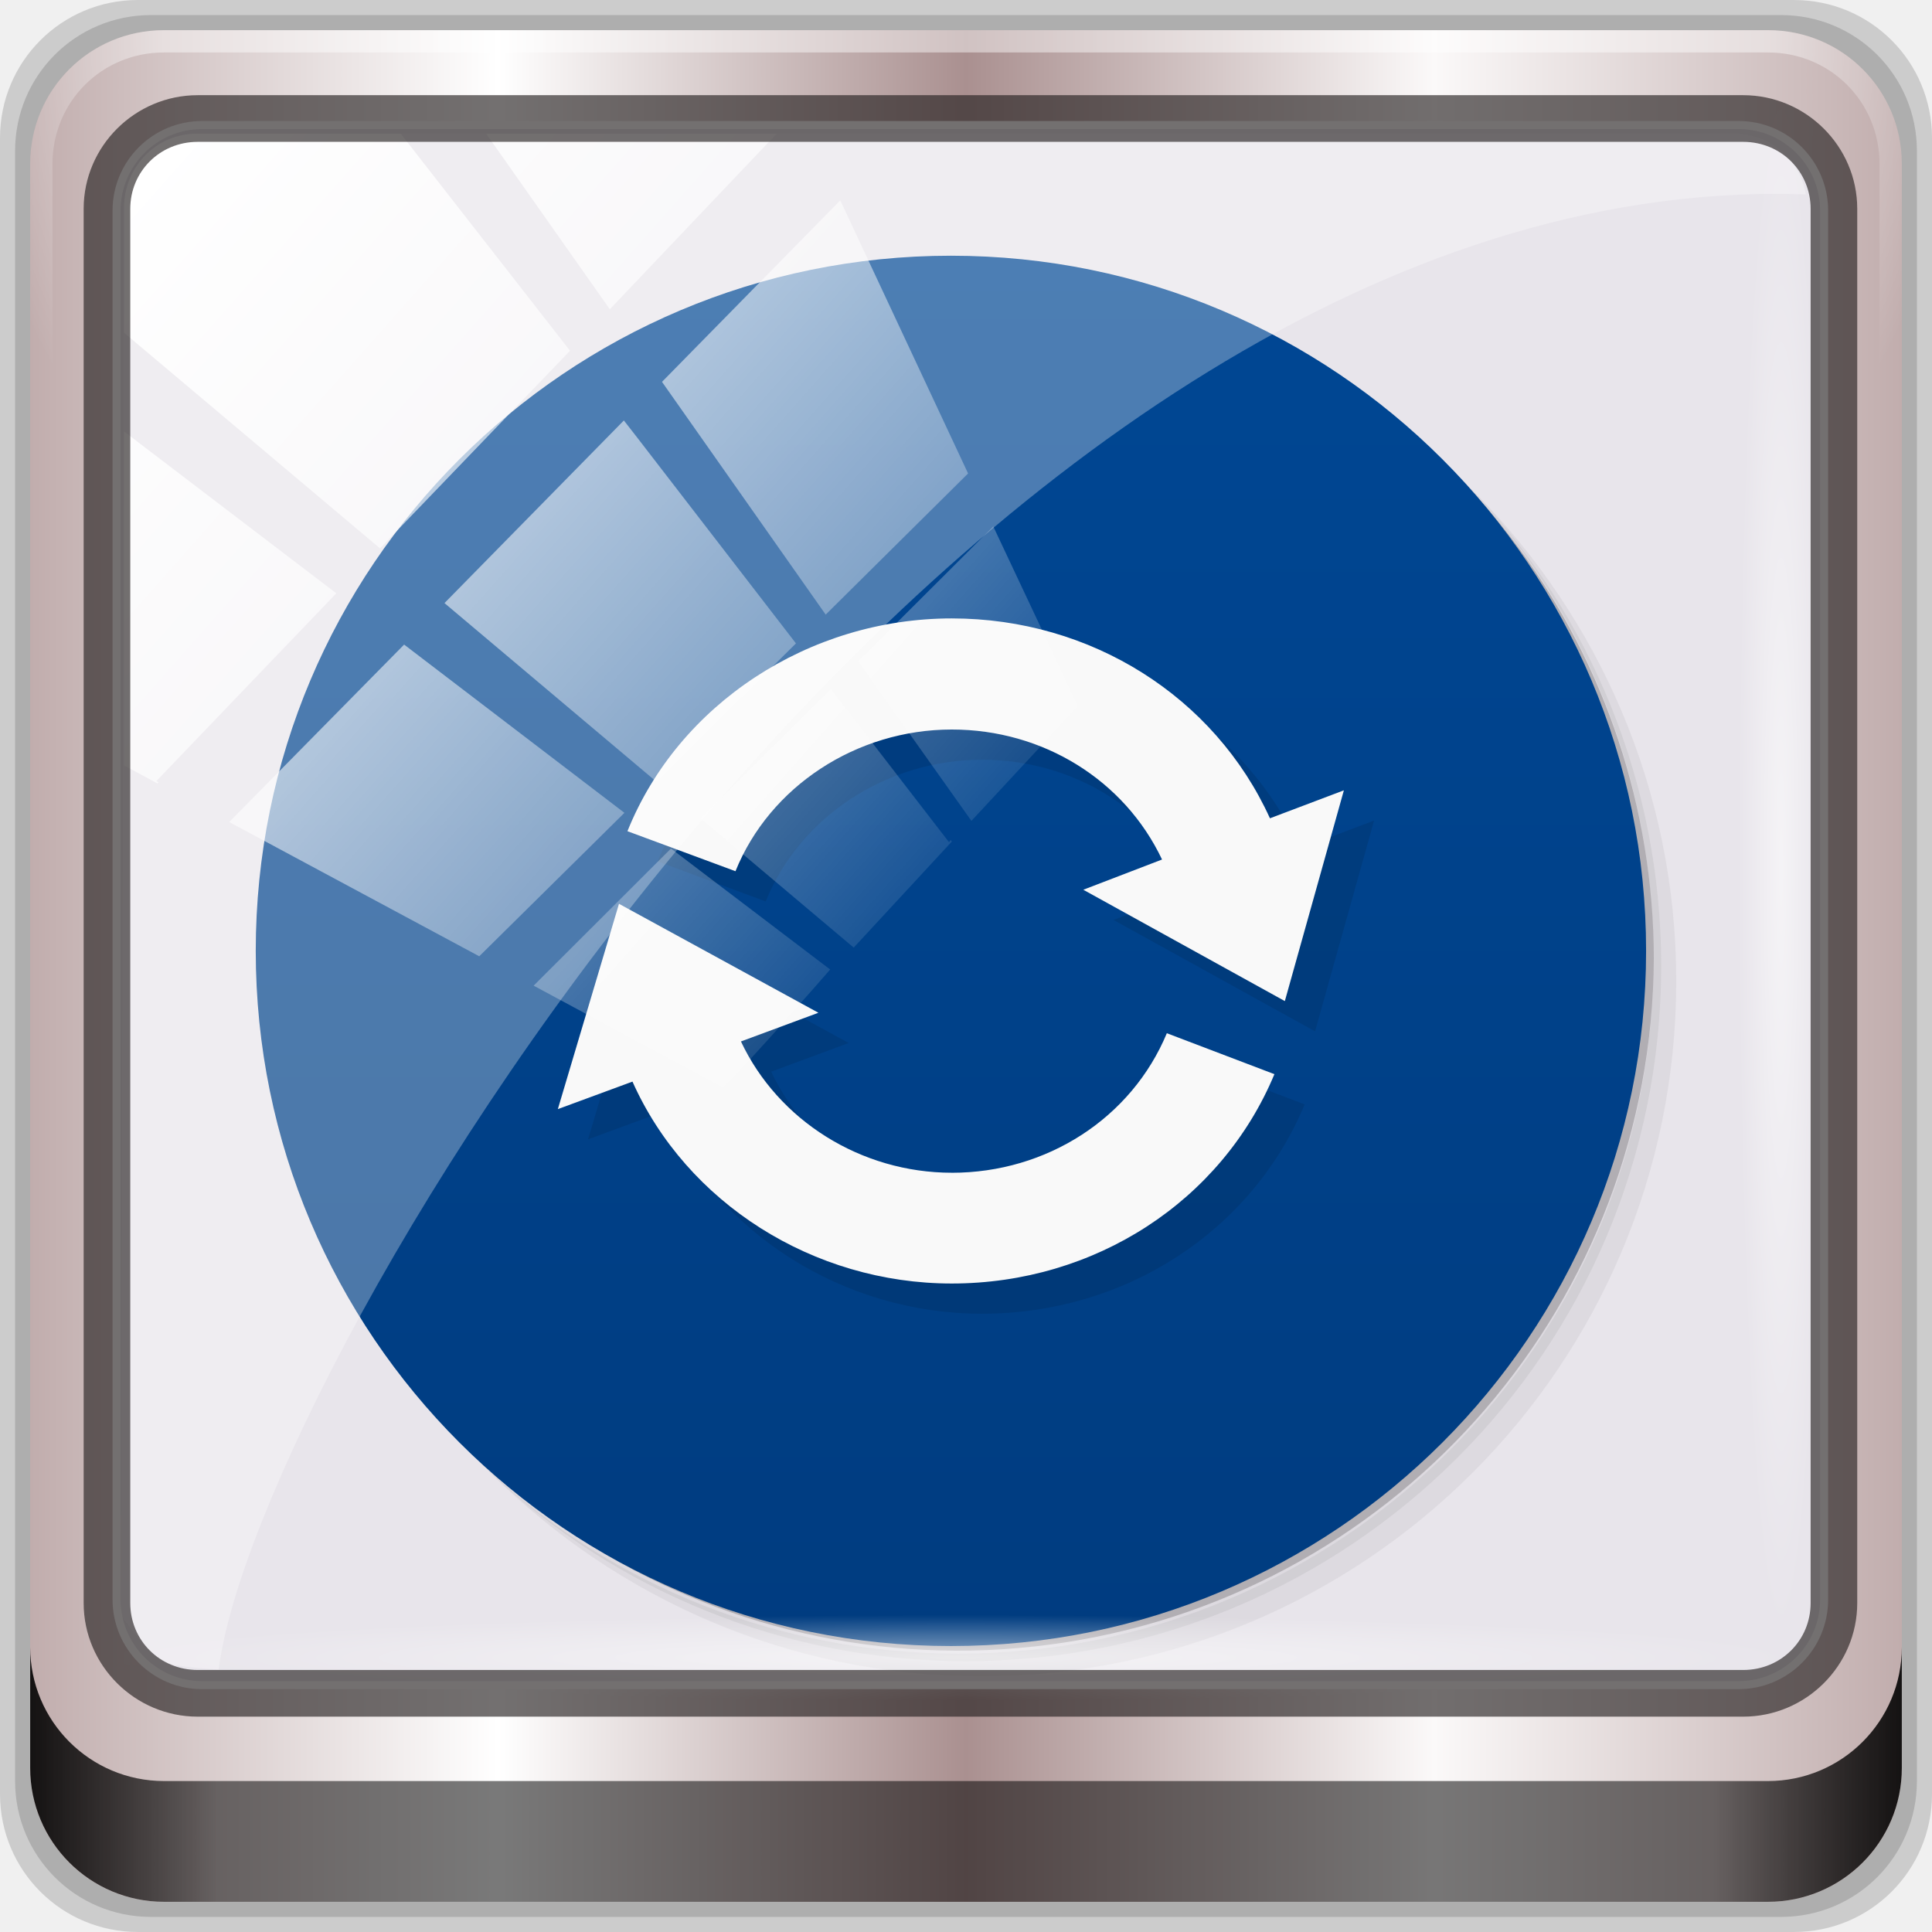
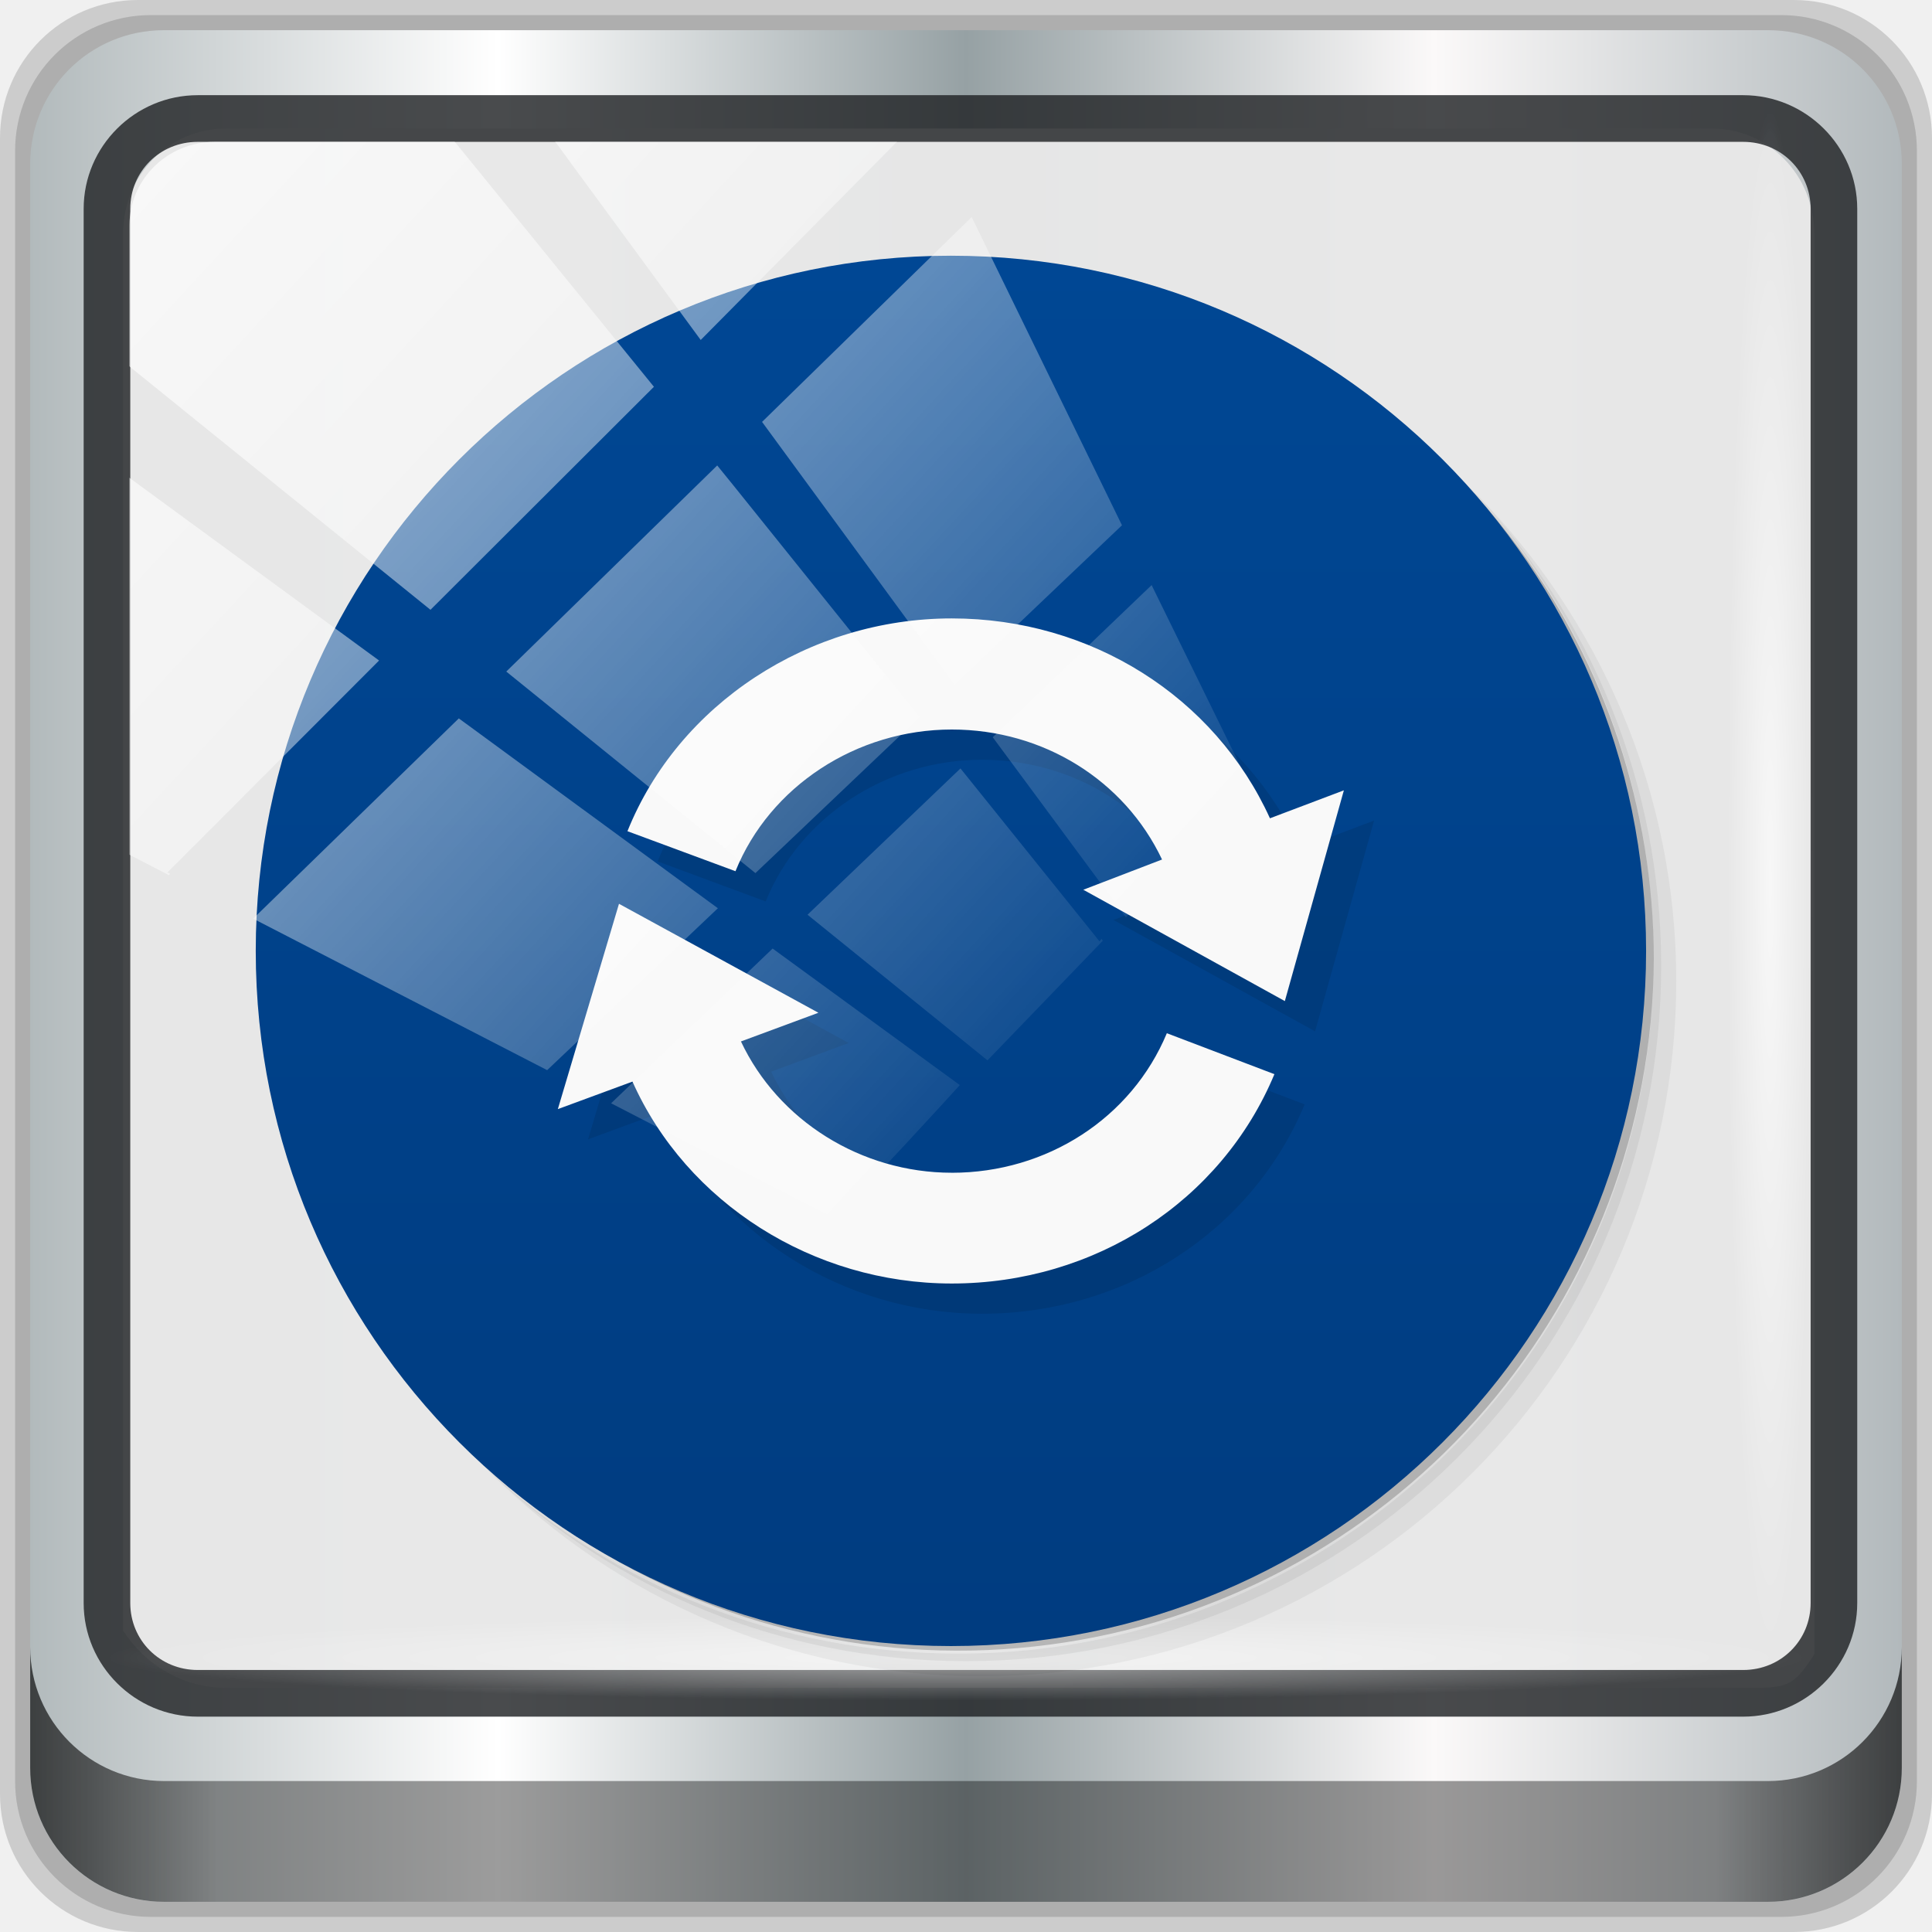
<svg xmlns="http://www.w3.org/2000/svg" xmlns:xlink="http://www.w3.org/1999/xlink" viewBox="0 0 96 96" version="1.1" id="svg49" width="96" height="96">
  <defs id="defs7">
    <linearGradient id="linearGradient3764" x1="1" x2="47" gradientUnits="userSpaceOnUse" gradientTransform="rotate(-90,24,24)">
      <stop style="stop-color:#003c80;stop-opacity:1" id="stop2" />
      <stop offset="1" style="stop-color:#004794;stop-opacity:1" id="stop4" />
    </linearGradient>
    <linearGradient gradientTransform="rotate(-90,24,24)" gradientUnits="userSpaceOnUse" x2="47" x1="1" id="linearGradient3764-3">
      <stop id="stop7" style="stop-color:#505050;stop-opacity:1" />
      <stop id="stop9" style="stop-color:#5a5a5a;stop-opacity:1" offset="1" />
    </linearGradient>
    <radialGradient gradientTransform="translate(-56.33898,76.67797)" gradientUnits="userSpaceOnUse" r="8" cy="23" cx="31" id="radialGradient4187">
      <stop id="stop12" style="stop-color:#e36b5d;stop-opacity:1" />
      <stop id="stop14" style="stop-color:#e05b4c;stop-opacity:1" offset="1" />
    </radialGradient>
    <radialGradient gradientTransform="translate(-56.33898,76.67797)" gradientUnits="userSpaceOnUse" r="8" cy="29" cx="22" id="radialGradient4195">
      <stop id="stop17" style="stop-color:#7070d0;stop-opacity:1" />
      <stop id="stop19" style="stop-color:#6161cb;stop-opacity:1" offset="1" />
    </radialGradient>
    <radialGradient gradientTransform="translate(-56.33898,76.67797)" gradientUnits="userSpaceOnUse" r="8" cy="19" cx="20" id="radialGradient4203">
      <stop id="stop22" style="stop-color:#32e647;stop-opacity:1" />
      <stop id="stop24" style="stop-color:#20e437;stop-opacity:1" offset="1" />
    </radialGradient>
-     <linearGradient y2="47" x2="90" y1="47" x1="6" gradientTransform="matrix(1.107143,0,0,1.107143,2.9011,-18.70127)" gradientUnits="userSpaceOnUse" id="linearGradient4071" xlink:href="#linearGradient6139-0" />
    <linearGradient id="linearGradient6139-0">
      <stop style="stop-color:#c1adad;stop-opacity:1;" offset="0" id="stop6141-2" />
      <stop id="stop6151-0" offset="0.25" style="stop-color:#ffffff;stop-opacity:1;" />
      <stop id="stop6147-1" offset="0.5" style="stop-color:#aa9090;stop-opacity:1;" />
      <stop style="stop-color:#fbf9f9;stop-opacity:1;" offset="0.75" id="stop6149-4" />
      <stop style="stop-color:#c1adad;stop-opacity:1;" offset="1" id="stop6143-4" />
    </linearGradient>
    <linearGradient id="linearGradient556">
      <stop offset="0" style="stop-color:#ffffff;stop-opacity:1" id="stop557" />
      <stop offset="1" style="stop-color:#d2d2d2;stop-opacity:1;" id="stop558" />
    </linearGradient>
-     <radialGradient xlink:href="#linearGradient4091-0-3-0-7" id="radialGradient7430-4" gradientUnits="userSpaceOnUse" gradientTransform="matrix(-1.072173,0,0,-0.8750202,199.4643,-19.12555)" cx="48" cy="-27" fx="48" fy="-27" r="42" />
    <linearGradient id="linearGradient4091-0-3-0-7">
      <stop id="stop4093-3-6-4-2" offset="0" style="stop-color:#ffffff;stop-opacity:1;" />
      <stop style="stop-color:#ffffff;stop-opacity:1;" offset="0.8" id="stop4099-6-1-8-3" />
      <stop id="stop4095-1-0-7-9" offset="1" style="stop-color:#ffffff;stop-opacity:0;" />
    </linearGradient>
-     <linearGradient gradientUnits="userSpaceOnUse" y2="88.172" x2="94.5" y1="88.172" x1="1.5" id="linearGradient4129" xlink:href="#linearGradient3832-0-6-1-1" gradientTransform="translate(8.043956,-14.66556)" />
    <linearGradient id="linearGradient3832-0-6-1-1">
      <stop id="stop3834-6-3-7-1" offset="0" style="stop-color:#000000;stop-opacity:1;" />
      <stop style="stop-color:#000000;stop-opacity:0.588;" offset="0.1" id="stop3872-2-4" />
      <stop id="stop3844-6-2-7-6" offset="0.9" style="stop-color:#000000;stop-opacity:0.588;" />
      <stop id="stop3836-5-0-2-9" offset="1" style="stop-color:#000000;stop-opacity:1;" />
    </linearGradient>
-     <radialGradient xlink:href="#linearGradient3737" id="radialGradient7462-1" gradientUnits="userSpaceOnUse" gradientTransform="matrix(0.9751338,0,0,0.04919072,41.94265,65.50114)" cx="13.948" cy="44.893" fx="13.948" fy="44.893" r="43.199" />
    <linearGradient id="linearGradient3737">
      <stop id="stop3739" style="stop-color:#ffffff;stop-opacity:1" offset="0" />
      <stop id="stop3741" style="stop-color:#ffffff;stop-opacity:0" offset="1" />
    </linearGradient>
-     <radialGradient xlink:href="#linearGradient3737" id="radialGradient7464-8" gradientUnits="userSpaceOnUse" gradientTransform="matrix(0.8883266,0,0,0.04919072,16.06893,-98.75226)" cx="13.948" cy="44.893" fx="13.948" fy="44.893" r="43.199" />
    <linearGradient y2="7.017" x2="45.448" y1="92.54" x1="45.448" gradientTransform="scale(1.005865,0.994169)" gradientUnits="userSpaceOnUse" id="linearGradient4740" xlink:href="#ButtonShadow" />
    <linearGradient x1="45.448" y1="92.54" x2="45.448" y2="7.017" id="ButtonShadow" gradientUnits="userSpaceOnUse" gradientTransform="scale(1.005865,0.994169)">
      <stop id="stop3750" style="stop-color:#000000;stop-opacity:1" offset="0" />
      <stop id="stop3752" style="stop-color:#000000;stop-opacity:0.588" offset="1" />
    </linearGradient>
    <filter style="color-interpolation-filters:sRGB" id="filter3174-3-13">
      <feGaussianBlur stdDeviation="1.71" id="feGaussianBlur3176-6-1" />
    </filter>
-     <linearGradient y2="14.514" x2="50.528" y1="-28.642" x1="2.771" gradientUnits="userSpaceOnUse" id="linearGradient4767" xlink:href="#linearGradient3737" />
    <clipPath id="clipPath4156-4-2" clipPathUnits="userSpaceOnUse">
      <path id="path4158-0-4" d="m 27.046,-55.695 -14.214,13.321 h 0.061 l 15.653,21.771 10.231,-10.546 C 38.562,-32.302 27.468,-54.819 27.046,-55.695 Z M 9.647,-39.383 -5.241,-25.321 15.988,-7.806 26.372,-18.383 Z m 31.491,12.951 -9.741,9.714 8.945,12.458 7.781,-7.555 z m -49.84,4.379 -13.754,12.982 26.283,13.846 0.061,-0.062 -0.123,-0.062 L 13.599,-5.401 -8.702,-22.053 Z m 38.015,7.401 -9.803,9.775 11.579,9.559 7.628,-7.401 -8.669,-11.009 z m 20.187,5.674 -7.383,7.216 6.188,8.542 5.82,-6.137 z m -32.195,6.322 -9.557,9.498 13.662,7.185 7.934,-7.678 z m 23.312,2.374 -7.107,6.938 8.363,6.907 5.361,-5.674 -0.061,-0.092 -0.092,0.123 -6.464,-8.203 z m -8.73,8.542 -7.505,7.339 10.354,5.458 c 1.397,-1.321 5.675,-6.123 5.851,-6.322 z" style="opacity:0.6;fill:#ffffff;fill-opacity:1;stroke:none" />
    </clipPath>
    <filter style="color-interpolation-filters:sRGB" id="filter3174-53">
      <feGaussianBlur stdDeviation="1.71" id="feGaussianBlur3176-1" />
    </filter>
    <filter style="color-interpolation-filters:sRGB" id="filter3174">
      <feGaussianBlur id="feGaussianBlur3176" stdDeviation="1.71" />
    </filter>
    <radialGradient gradientTransform="translate(-56.33898,76.67797)" gradientUnits="userSpaceOnUse" r="8" cy="19" cx="20" id="radialGradient4203-3">
      <stop id="stop22-6" style="stop-color:#32e647;stop-opacity:1" />
      <stop id="stop24-7" style="stop-color:#20e437;stop-opacity:1" offset="1" />
    </radialGradient>
    <radialGradient gradientTransform="translate(-56.33898,76.67797)" gradientUnits="userSpaceOnUse" r="8" cy="23" cx="31" id="radialGradient4187-5">
      <stop id="stop12-3" style="stop-color:#e36b5d;stop-opacity:1" />
      <stop id="stop14-5" style="stop-color:#e05b4c;stop-opacity:1" offset="1" />
    </radialGradient>
    <radialGradient gradientTransform="translate(-56.33898,76.67797)" gradientUnits="userSpaceOnUse" r="8" cy="29" cx="22" id="radialGradient4195-6">
      <stop id="stop17-2" style="stop-color:#7070d0;stop-opacity:1" />
      <stop id="stop19-9" style="stop-color:#6161cb;stop-opacity:1" offset="1" />
    </radialGradient>
    <linearGradient xlink:href="#ButtonShadow" id="linearGradient4081" gradientUnits="userSpaceOnUse" gradientTransform="scale(1.005865,0.994169)" x1="45.448" y1="92.54" x2="45.448" y2="7.017" />
    <linearGradient xlink:href="#ButtonShadow" id="linearGradient4083" gradientUnits="userSpaceOnUse" gradientTransform="scale(1.005865,0.994169)" x1="45.448" y1="92.54" x2="45.448" y2="7.017" />
    <linearGradient id="linearGradient3764-6" x1="1" x2="47" gradientUnits="userSpaceOnUse" gradientTransform="rotate(-90,24,24)">
      <stop style="stop-color:#003c80;stop-opacity:1" id="stop2-7" />
      <stop offset="1" style="stop-color:#004794;stop-opacity:1" id="stop4-5" />
    </linearGradient>
+     <linearGradient xlink:href="#linearGradient6139-0-6" id="linearGradient4071-3" gradientUnits="userSpaceOnUse" gradientTransform="matrix(1.107143,0,0,1.107143,2.901101,-18.70128)" x1="6" y1="47" x2="90" y2="47" />
+     <linearGradient id="linearGradient6139-0-6">
+       <stop id="stop6141-2-7" offset="0" style="stop-color:#b2babc;stop-opacity:1" />
+       <stop style="stop-color:#ffffff;stop-opacity:1;" offset="0.25" id="stop6151-0-5" />
+       <stop style="stop-color:#96a1a4;stop-opacity:1" offset="0.5" id="stop6147-1-3" />
+       <stop id="stop6149-4-5" offset="0.75" style="stop-color:#fbf9f9;stop-opacity:1;" />
+       <stop id="stop6143-4-6" offset="1" style="stop-color:#b2b9bc;stop-opacity:1" />
+     </linearGradient>
+     <linearGradient gradientTransform="translate(8.043957,-14.66557)" xlink:href="#linearGradient3832-0-6-1-1" id="linearGradient4129-2" x1="1.5" y1="88.172" x2="94.5" y2="88.172" gradientUnits="userSpaceOnUse" />
+     <radialGradient xlink:href="#linearGradient3737" id="radialGradient7462" gradientUnits="userSpaceOnUse" gradientTransform="matrix(0.9751338,0,0,0.04919072,41.94265,65.50113)" cx="13.948" cy="44.893" fx="13.948" fy="44.893" r="43.199" />
+     <radialGradient xlink:href="#linearGradient3737" id="radialGradient7464" gradientUnits="userSpaceOnUse" gradientTransform="matrix(0.8883266,0,0,0.04919072,16.87892,-98.21226)" cx="13.948" cy="44.893" fx="13.948" fy="44.893" r="43.199" />
+     <clipPath id="clipPath4156-4-1" clipPathUnits="userSpaceOnUse">
+       <path id="path4158-0-8" d="m 27.046,-55.695 -14.214,13.321 h 0.061 l 15.653,21.771 10.231,-10.546 C 38.562,-32.302 27.468,-54.819 27.046,-55.695 Z M 9.647,-39.383 -5.241,-25.321 15.988,-7.806 26.372,-18.383 Z m 31.491,12.951 -9.741,9.714 8.945,12.458 7.781,-7.555 z m -49.84,4.379 -13.754,12.982 26.283,13.846 0.061,-0.062 -0.123,-0.062 L 13.599,-5.401 -8.702,-22.053 Z m 38.015,7.401 -9.803,9.775 11.579,9.559 7.628,-7.401 -8.669,-11.009 z m 20.187,5.674 -7.383,7.216 6.188,8.542 5.82,-6.137 z m -32.195,6.322 -9.557,9.498 13.662,7.185 7.934,-7.678 z m 23.312,2.374 -7.107,6.938 8.363,6.907 5.361,-5.674 -0.061,-0.092 -0.092,0.123 -6.464,-8.203 z m -8.73,8.542 -7.505,7.339 10.354,5.458 c 1.397,-1.321 5.675,-6.123 5.851,-6.322 z" style="opacity:0.6;fill:#ffffff;fill-opacity:1;stroke:none" />
+     </clipPath>
+     <clipPath clipPathUnits="userSpaceOnUse" id="clipPath4355-7">
+       <rect style="fill:#ffffff;fill-opacity:1;fill-rule:nonzero;stroke:none" id="rect4357-5" width="84" height="80" x="6" y="6" rx="6" ry="6" />
+     </clipPath>
+     <clipPath clipPathUnits="userSpaceOnUse" id="clipPath4355-9">
+       <rect style="fill:#ffffff;fill-opacity:1;fill-rule:nonzero;stroke:none" id="rect4357-1" width="84" height="80" x="6" y="6" rx="6" ry="6" />
+     </clipPath>
+     <clipPath clipPathUnits="userSpaceOnUse" id="clipPath4355-1">
+       <rect style="fill:#ffffff;fill-opacity:1;fill-rule:nonzero;stroke:none" id="rect4357-9" width="84" height="80" x="6" y="6" rx="6" ry="6" />
+     </clipPath>
+     <clipPath clipPathUnits="userSpaceOnUse" id="clipPath3943-52-0">
+       <path id="path3945-4-1" d="m 69.781,20.844 -5,3.438 c 5.587,5.537 9,13.328 9,21.812 0,8.434 -3.377,16.096 -8.906,21.625 l 5,3.438 C 76.078,64.576 80,55.844 80,46.094 c 2e-6,-9.797 -3.963,-18.66 -10.219,-25.25 z M 40,24.062 28.906,36.219 H 21.5 c -0.823,0 -1.5,0.677 -1.5,1.5 v 1 14.844 1 c 0,0.823 0.684,1.61 1.5,1.5 h 7.406 L 40,68 V 66 26.062 Z m 20.594,3.281 -5,3.438 L 55.5,30.875 c 3.938,3.89 6.406,9.25 6.406,15.219 0,5.921 -2.43,11.148 -6.312,15.031 l 0.094,0.094 5.094,3.438 c 4.475,-4.908 7.25,-11.402 7.25,-18.562 0,-7.231 -2.879,-13.831 -7.438,-18.75 z m -9.25,6.5 -5.219,3.625 c 2.222,2.218 3.719,5.24 3.719,8.625 0,3.337 -1.459,6.228 -3.625,8.438 l 5.219,3.625 c 2.822,-3.237 4.531,-7.434 4.531,-12.062 0,-4.673 -1.754,-9.001 -4.625,-12.25 z" style="color:#000000;display:inline;overflow:visible;visibility:visible;opacity:0.8;fill:#ff00ff;fill-opacity:1;fill-rule:nonzero;stroke:none;stroke-width:1;marker:none;enable-background:accumulate" />
+     </clipPath>
+     <linearGradient xlink:href="#linearGradient3737" id="linearGradient1013" gradientUnits="userSpaceOnUse" x1="2.771" y1="-28.642" x2="50.528" y2="14.514" />
+     <linearGradient id="linearGradient3764-6-6" x1="1" x2="47" gradientUnits="userSpaceOnUse" gradientTransform="rotate(-90,24,24)">
+       <stop style="stop-color:#003c80;stop-opacity:1" id="stop2-7-0" />
+       <stop offset="1" style="stop-color:#004794;stop-opacity:1" id="stop4-5-6" />
+     </linearGradient>
  </defs>
  <g id="g4079">
    <g transform="translate(0,-6.000001)" id="g4704">
      <g id="g6902">
        <g id="layer1-2" transform="translate(-1e-6,32)">
          <g id="g7390-7" transform="translate(-8.043958,-17.33444)">
            <g id="g4615-6" transform="translate(251.288,-104.8973)">
              <g style="display:none" id="layer2-8-6">
                <rect style="opacity:0.9;fill:url(#linearGradient4081);fill-opacity:1;fill-rule:nonzero;stroke:none;filter:url(#filter3174-3-13)" id="rect3745-9-2" y="7" x="5" ry="6" rx="6" height="85" width="86" />
              </g>
            </g>
            <g transform="translate(0,6.000001)" id="g3950">
-               <path style="display:inline;opacity:0.15;fill:#000000;fill-opacity:1;fill-rule:nonzero;stroke:none" d="M 97.187,-14.666 H 14.901 c -3.799,0 -6.857,3.058 -6.857,6.857 V 74.477 c 0,3.799 3.058,6.857 6.857,6.857 h 82.286 c 3.799,0 6.857,-3.058 6.857,-6.857 V -7.808 c 0,-3.799 -3.058,-6.857 -6.857,-6.857 z" id="path3288-3" />
-               <path id="path4085-3" d="M 96.544,-13.916 H 15.544 c -3.739,0 -6.75,3.01 -6.75,6.75 V 73.834 c 0,3.74 3.011,6.75 6.75,6.75 h 81 c 3.74,0 6.75,-3.01 6.75,-6.75 V -7.166 c 0,-3.739 -3.01,-6.75 -6.75,-6.75 z" style="display:inline;opacity:0.15;fill:#000000;fill-opacity:1;fill-rule:nonzero;stroke:none" />
-               <path style="display:inline;fill:url(#linearGradient4071);fill-opacity:1;fill-rule:nonzero;stroke:none" d="M 95.901,-13.166 H 16.187 c -3.68,0 -6.643,2.963 -6.643,6.643 V 73.192 c 0,3.68 2.963,6.643 6.643,6.643 h 79.714 c 3.68,0 6.643,-2.963 6.643,-6.643 V -6.523 c 0,-3.68 -2.963,-6.643 -6.643,-6.643 z" id="rect4251-1-75" />
-               <rect transform="translate(8.043958,-14.66556)" ry="4.25" y="6.213" x="5.793" height="77.52" width="84.846" id="rect4301-6" style="fill:#e8e5eb;fill-opacity:1;stroke:#ffffff;stroke-width:0.4;stroke-linecap:round;stroke-linejoin:round;stroke-miterlimit:4;stroke-dasharray:none;stroke-dashoffset:0;stroke-opacity:1" />
-               <g id="g3272-1" transform="matrix(1.107143,0,0,1.107143,-107.8132,-18.1477)">
-                 <path id="path4236-5-3" d="m 112,4.5 c -3.324,0 -6,2.676 -6,6 v 15 h 1 v -15 c 0,-2.787 2.213,-5 5,-5 h 72 c 2.787,0 5,2.213 5,5 v 15 h 1 v -15 c 0,-3.324 -2.676,-6 -6,-6 z" style="display:inline;opacity:0.45;fill:url(#radialGradient7430-4);fill-opacity:1;fill-rule:nonzero;stroke:none" />
-               </g>
-               <path style="display:inline;opacity:0.891;fill:url(#linearGradient4129);fill-opacity:1;fill-rule:nonzero;stroke:none" d="m 9.544,67.178 v 6 c 0,3.68 2.976,6.656 6.656,6.656 h 79.688 c 3.68,0 6.656,-2.976 6.656,-6.656 v -6 c 0,3.68 -2.976,6.656 -6.656,6.656 h -79.688 c -3.68,0 -6.656,-2.976 -6.656,-6.656 z" id="path4118-34" />
+               <path style="display:inline;opacity:0.15;fill:#000000;fill-opacity:1;fill-rule:nonzero;stroke:none;stroke-width:1" d="M 97.187,-14.666 H 14.901 c -3.799,0 -6.857,3.058 -6.857,6.857 v 82.286 c 0,3.799 3.058,6.857 6.857,6.857 h 82.286 c 3.799,0 6.857,-3.058 6.857,-6.857 V -7.808 c 0,-3.799 -3.058,-6.857 -6.857,-6.857 z" id="path3288" />
+               <path id="path4085" d="M 96.544,-13.916 H 15.544 c -3.739,0 -6.75,3.01 -6.75,6.75 V 73.834 c 0,3.74 3.011,6.75 6.75,6.75 h 81 c 3.74,0 6.75,-3.01 6.75,-6.75 V -7.166 c 0,-3.739 -3.01,-6.75 -6.75,-6.75 z" style="display:inline;opacity:0.15;fill:#000000;fill-opacity:1;fill-rule:nonzero;stroke:none;stroke-width:1" />
+               <path style="display:inline;fill:url(#linearGradient4071-3);fill-opacity:1;fill-rule:nonzero;stroke:none;stroke-width:1" d="m 95.901,-13.166 h -79.714 c -3.68,0 -6.643,2.963 -6.643,6.643 v 79.714 c 0,3.68 2.963,6.643 6.643,6.643 h 79.714 c 3.68,0 6.643,-2.963 6.643,-6.643 v -79.714 c 0,-3.68 -2.963,-6.643 -6.643,-6.643 z" id="rect4251-1" />
+               <path style="display:inline;opacity:0.98;fill:#e8e8e8;fill-opacity:1;fill-rule:nonzero;stroke:none;stroke-width:1.036" d="m 19.285,-8.278 c -2.856,0 -5.124,2.316 -5.124,5.233 v 21.684 7.326 40.391 c 1.097,1.705 2.969,2.845 5.124,2.845 h 4.099 65.589 5.669 c 2.155,0 2.457,0.036 3.555,-1.668 V 25.964 18.638 -3.046 c 0,-2.917 -2.268,-5.233 -5.124,-5.233 z" id="path3400-6" />
+               <path id="path4989" d="m 17.869,-9.936 c -3.117,0 -5.668,2.54 -5.668,5.646 v 69.278 c 0,3.106 2.551,5.646 5.668,5.646 H 94.661 c 3.117,0 5.668,-2.54 5.668,-5.646 V -4.29 c 0,-3.106 -2.551,-5.646 -5.668,-5.646 z m 0,2.319 H 94.661 c 1.888,0 3.352,1.48 3.352,3.327 v 69.278 c 0,1.846 -1.464,3.327 -3.352,3.327 H 17.869 c -1.888,0 -3.352,-1.48 -3.352,-3.327 V -4.29 c 0,-1.846 1.464,-3.327 3.352,-3.327 z" style="color:#000000;font-style:normal;font-variant:normal;font-weight:normal;font-stretch:normal;font-size:medium;line-height:normal;font-family:Sans;-inkscape-font-specification:Sans;text-indent:0;text-align:start;text-decoration:none;text-decoration-line:none;letter-spacing:normal;word-spacing:normal;text-transform:none;writing-mode:lr-tb;direction:ltr;baseline-shift:baseline;text-anchor:start;display:inline;overflow:visible;visibility:visible;fill:#1f2224;fill-opacity:0.809;stroke:none;stroke-width:2.376;marker:none;enable-background:accumulate" />
+               <path style="display:inline;opacity:0.658;fill:url(#linearGradient4129-2);fill-opacity:1;fill-rule:nonzero;stroke:none;stroke-width:1" d="m 9.544,67.178 v 6 c 0,3.68 2.976,6.656 6.656,6.656 h 79.687 c 3.68,0 6.656,-2.976 6.656,-6.656 v -6 c 0,3.68 -2.976,6.656 -6.656,6.656 H 16.2 c -3.68,0 -6.656,-2.976 -6.656,-6.656 z" id="path4118" />
+               <rect style="opacity:0.55;fill:url(#radialGradient7462);fill-opacity:1;stroke:none;stroke-width:1" id="rect4131" width="84.25" height="4.25" x="13.419" y="65.584" rx="0" ry="4.25" />
+               <rect ry="4.25" rx="0" y="-98.129" x="-9.106" height="4.25" width="76.75" id="rect4141" style="opacity:0.669;fill:url(#radialGradient7464);fill-opacity:1;stroke:none;stroke-width:1" transform="rotate(90)" />
              <g id="g4105" transform="translate(19.75186,-27.37196)">
                <g transform="matrix(1.501856,0,0,1.501856,-0.5018555,23.91093)" id="g15">
                  <path id="path9" style="opacity:0.05" d="m 36.31,5 c 5.859,4.062 9.688,10.831 9.688,18.5 0,12.426 -10.07,22.5 -22.5,22.5 -7.669,0 -14.438,-3.828 -18.5,-9.688 1.037,1.822 2.306,3.499 3.781,4.969 4.085,3.712 9.514,5.969 15.469,5.969 12.703,0 23,-10.298 23,-23 0,-5.954 -2.256,-11.384 -5.969,-15.469 C 39.81,7.306 38.132,6.037 36.31,5 Z m 4.969,3.781 c 3.854,4.113 6.219,9.637 6.219,15.719 0,12.703 -10.297,23 -23,23 -6.081,0 -11.606,-2.364 -15.719,-6.219 4.16,4.144 9.883,6.719 16.219,6.719 12.703,0 23,-10.298 23,-23 0,-6.335 -2.575,-12.06 -6.719,-16.219 z" />
                  <path id="path11" style="opacity:0.1" d="m 41.28,8.781 c 3.712,4.085 5.969,9.514 5.969,15.469 0,12.703 -10.297,23 -23,23 -5.954,0 -11.384,-2.256 -15.469,-5.969 4.113,3.854 9.637,6.219 15.719,6.219 12.703,0 23,-10.298 23,-23 0,-6.081 -2.364,-11.606 -6.219,-15.719 z" />
                  <path id="path13" style="opacity:0.2" d="M 31.25,2.375 C 39.865,5.529 46,13.792 46,23.505 c 0,12.426 -10.07,22.5 -22.5,22.5 -9.708,0 -17.971,-6.135 -21.12,-14.75 a 23,23 0 0 0 44.875,-7 23,23 0 0 0 -16,-21.875 z" />
                </g>
                <g transform="matrix(1.501856,0,0,1.501856,-0.5018555,23.91093)" id="g19">
-                   <path id="path17" style="fill:url(#linearGradient3764-6);fill-opacity:1" d="M 24,1 C 36.703,1 47,11.297 47,24 47,36.703 36.703,47 24,47 11.297,47 1,36.703 1,24 1,11.297 11.297,1 24,1 Z" />
+                   <path id="path17" style="fill:url(#linearGradient3764-6-6);fill-opacity:1" d="M 24,1 C 36.703,1 47,11.297 47,24 47,36.703 36.703,47 24,47 11.297,47 1,36.703 1,24 1,11.297 11.297,1 24,1 Z" />
                </g>
                <g transform="matrix(1.501856,0,0,1.501856,-0.5018555,23.91093)" id="g33">
                  <g id="g31">
                    <g id="g29" transform="translate(1,1)">
                      <g id="g27" style="opacity:0.1">
                        <g id="g25">
                          <path id="path21" style="fill:#000000;fill-opacity:1;fill-rule:nonzero;stroke:none" d="M 34.555,19.613 C 32.727,15.593 28.637,13 24.028,13 c -4.719,0 -9.04,2.832 -10.73,7.04 l 3.574,1.324 c 1.133,-2.809 4.01,-4.688 7.156,-4.688 3.03,0 5.715,1.68 6.957,4.301 l -2.605,1 6.668,3.684 1.953,-6.973 m -2.445,0.93" />
                          <path id="path23" style="fill:#000000;fill-opacity:1;fill-rule:nonzero;stroke:none" d="m 24.03,31.34 c -3.01,0 -5.75,-1.734 -6.977,-4.344 l 2.563,-0.949 -6.598,-3.605 -2.023,6.793 2.469,-0.91 c 1.789,4.01 5.977,6.68 10.563,6.68 4.73,0 8.922,-2.719 10.676,-6.926 l -3.559,-1.355 c -1.168,2.805 -3.965,4.617 -7.117,4.617 m 0,0" />
                        </g>
                      </g>
                    </g>
                  </g>
                </g>
                <g transform="matrix(1.501856,0,0,1.501856,-0.5018555,23.91093)" id="g43">
                  <g id="g41">
                    <g id="g39">
                      <path id="path35" style="fill:#f9f9f9;fill-opacity:1;fill-rule:nonzero;stroke:none" d="M 34.555,19.613 C 32.727,15.593 28.637,13 24.028,13 c -4.719,0 -9.04,2.832 -10.73,7.04 l 3.574,1.324 c 1.133,-2.809 4.01,-4.688 7.156,-4.688 3.03,0 5.715,1.68 6.957,4.301 l -2.605,1 6.668,3.684 1.953,-6.973 m -2.445,0.93" />
                      <path id="path37" style="fill:#f9f9f9;fill-opacity:1;fill-rule:nonzero;stroke:none" d="m 24.03,31.34 c -3.01,0 -5.75,-1.734 -6.977,-4.344 l 2.563,-0.949 -6.598,-3.605 -2.023,6.793 2.469,-0.91 c 1.789,4.01 5.977,6.68 10.563,6.68 4.73,0 8.922,-2.719 10.676,-6.926 l -3.559,-1.355 c -1.168,2.805 -3.965,4.617 -7.117,4.617 m 0,0" />
                    </g>
                  </g>
                </g>
              </g>
-               <rect style="opacity:0.55;fill:url(#radialGradient7462-1);fill-opacity:1;stroke:none" id="rect4131-2" width="84.25" height="4.25" x="13.419" y="65.584" rx="0" ry="4.25" />
-               <rect ry="4.25" rx="0" y="-98.669" x="-9.916" height="4.25" width="76.75" id="rect4141-66" style="opacity:0.55;fill:url(#radialGradient7464-8);fill-opacity:1;stroke:none" transform="rotate(90)" />
-               <path style="opacity:0.3;fill:#ffffff;fill-opacity:1;stroke:none" d="m 17.816,-8.022 c -1.993,0 -3.604,1.649 -3.609,3.684 L 14.059,65.624 c 1.914,2.521 1.665,2.411 4.852,2.679 1.804,-14.861 36.499,-73.336 77.418,-73.336 0.488,0 0.963,0.02 1.449,0.029 -0.303,-1.718 -1.751,-3.017 -3.524,-3.017 z" id="rect4190-1" />
-               <rect transform="matrix(0.9093047,0,0,0.9283773,12.38906,19.82926)" style="fill:url(#linearGradient4767);fill-opacity:1;stroke:none" id="rect4146-52" width="92" height="92" x="2" y="-30" rx="3.957" ry="3.957" clip-path="url(#clipPath4156-4-2)" />
-               <path id="path4989-2" d="m 17.869,-9.936 c -3.117,0 -5.668,2.54 -5.668,5.646 V 64.988 c 0,3.106 2.551,5.646 5.668,5.646 h 76.792 c 3.117,0 5.668,-2.54 5.668,-5.646 V -4.29 c 0,-3.106 -2.551,-5.646 -5.668,-5.646 z m 0,2.319 h 76.792 c 1.888,0 3.352,1.48 3.352,3.327 V 64.988 c 0,1.846 -1.464,3.327 -3.352,3.327 H 17.869 c -1.888,0 -3.352,-1.48 -3.352,-3.327 V -4.29 c 0,-1.846 1.464,-3.327 3.352,-3.327 z" style="color:#000000;font-style:normal;font-variant:normal;font-weight:normal;font-stretch:normal;font-size:medium;line-height:normal;font-family:Sans;-inkscape-font-specification:Sans;text-indent:0;text-align:start;text-decoration:none;text-decoration-line:none;letter-spacing:normal;word-spacing:normal;text-transform:none;writing-mode:lr-tb;direction:ltr;baseline-shift:baseline;text-anchor:start;display:inline;overflow:visible;visibility:visible;fill:#241f1f;fill-opacity:0.633;stroke:none;stroke-width:2.376;marker:none;enable-background:accumulate" />
+               <rect transform="matrix(1.069245,0,0,1.047683,12.33918,23.81342)" style="opacity:0.7;fill:url(#linearGradient1013);fill-opacity:1;stroke:none" id="rect4146" width="75.966" height="69.024" x="2" y="-30" rx="3.957" ry="3.957" clip-path="url(#clipPath4156-4-1)" />
            </g>
          </g>
        </g>
        <g style="display:none" id="layer2-0">
          <rect style="opacity:0.9;fill:url(#linearGradient4083);fill-opacity:1;fill-rule:nonzero;stroke:none;filter:url(#filter3174-53)" id="rect3745-1" y="7" x="5" ry="6" rx="6" height="85" width="86" />
        </g>
        <g id="layer5-1" />
      </g>
      <g id="layer2" style="display:none">
        <rect width="86" height="85" rx="6" ry="6" x="5" y="7" id="rect3745" style="opacity:0.9;fill:url(#linearGradient4740);fill-opacity:1;fill-rule:nonzero;stroke:none;filter:url(#filter3174)" />
      </g>
      <g id="layer1" transform="translate(-175.322,97.62712)" />
    </g>
    <g transform="translate(0,42)" id="g38">
      <g id="g40">
        
      </g>
    </g>
  </g>
</svg>
